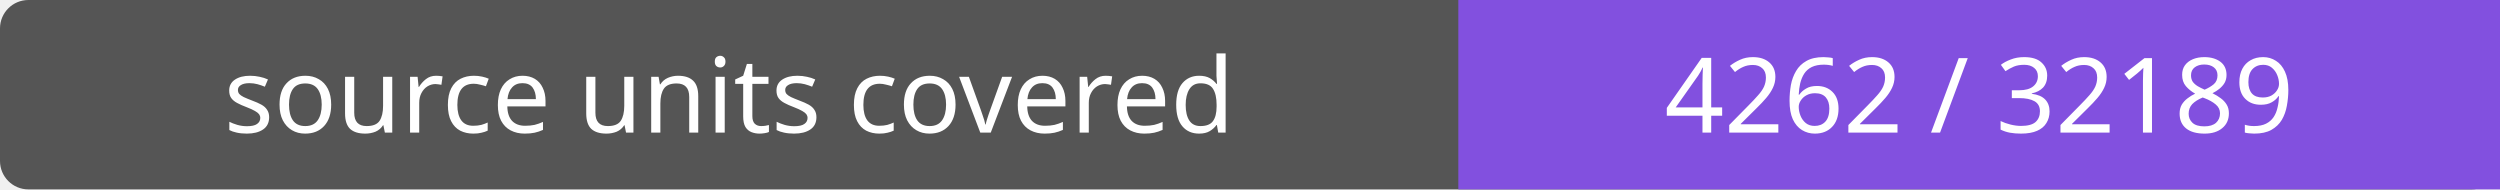
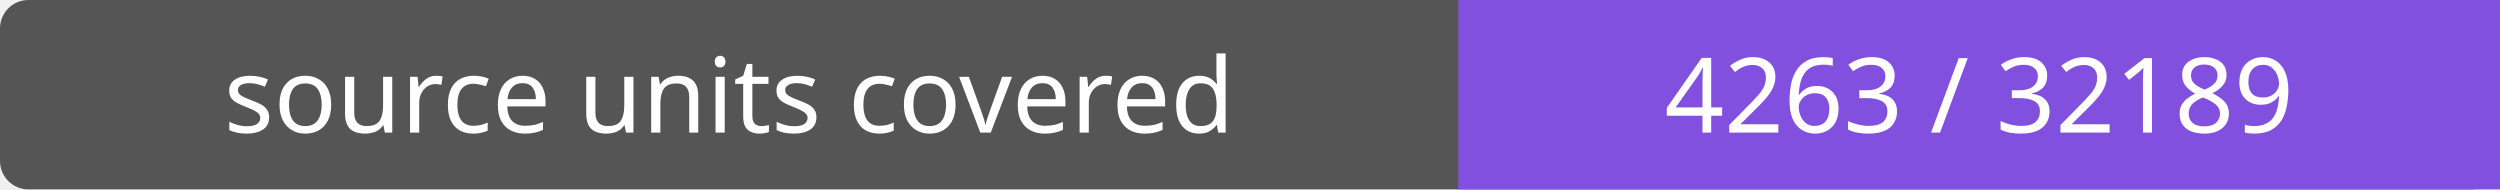
- <svg xmlns="http://www.w3.org/2000/svg" width="264" height="20" role="img" aria-label="source units covered: 4262 / 32189">
+ <svg xmlns="http://www.w3.org/2000/svg" width="264" height="20" role="img" aria-label="source units covered: 4263 / 32189">
  <rect width="264" height="20" rx="3" fill="#555" />
  <path fill="#8250df" d="M154 0h110v20H154z" />
  <g fill="#fff" text-anchor="middle" font-family="Verdana,sans-serif" font-size="11">
    <text x="77.0" y="14">source units covered</text>
-     <text x="209.0" y="14">4262 / 32189</text>
+     <text x="209.0" y="14">4263 / 32189</text>
  </g>
</svg>
